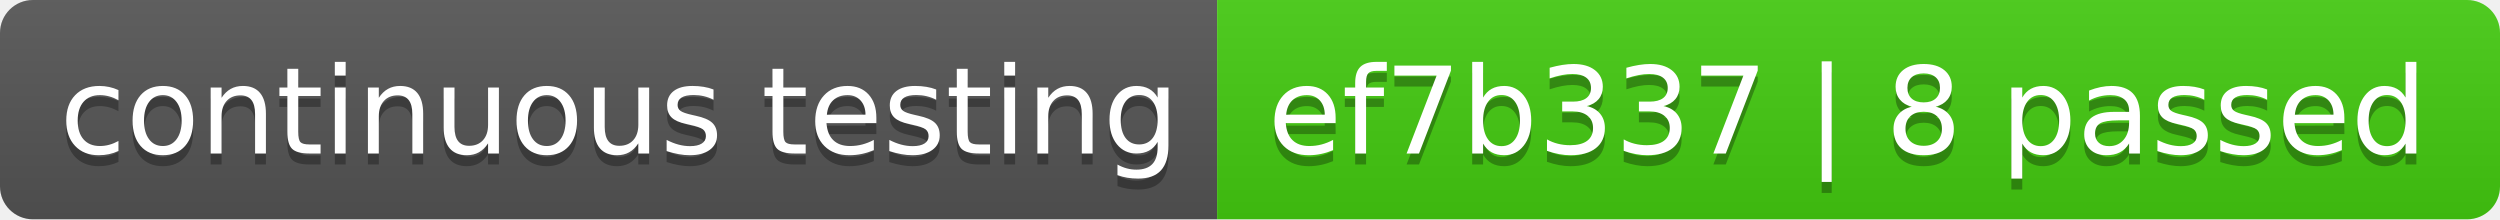
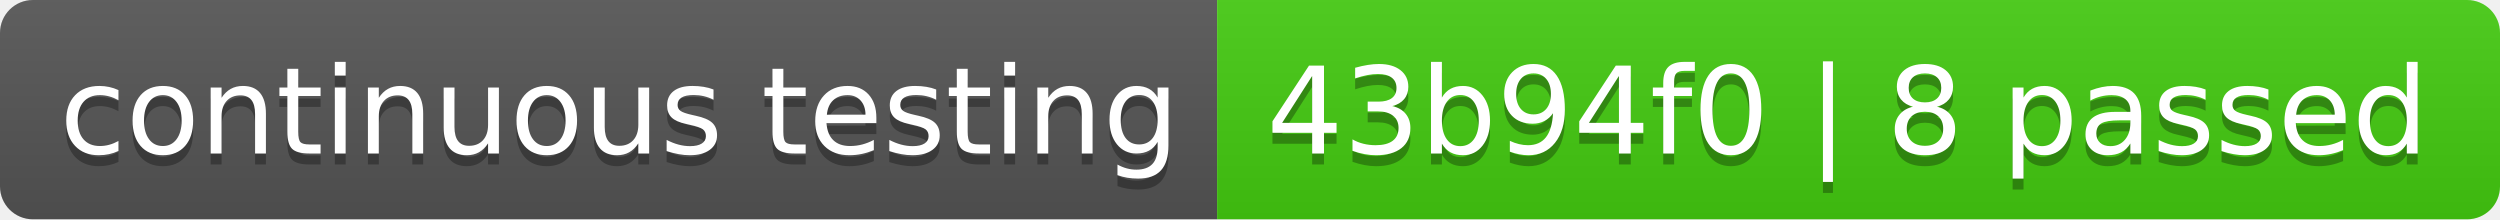
- <svg xmlns="http://www.w3.org/2000/svg" width="228" height="20" role="img" aria-label="continuous testing: ef7b337 | 8 passed">
+ <svg xmlns="http://www.w3.org/2000/svg" width="228" height="20" role="img" aria-label="continuous testing: 43b94f0 | 8 passed">
  <linearGradient id="s" x2="0" y2="100%">
    <stop offset="0" stop-color="#bbb" stop-opacity=".1" />
    <stop offset="1" stop-opacity=".1" />
  </linearGradient>
  <clipPath id="r">
    <rect width="228" height="20" rx="3" fill="#fff" />
  </clipPath>
  <g clip-path="url(#r)">
    <rect width="111" height="20" fill="#555" />
    <rect x="111" width="117" height="20" fill="#4c1" />
    <rect width="228" height="20" fill="url(#s)" />
  </g>
  <g fill="#fff" text-anchor="middle" font-family="Verdana,Geneva,DejaVu Sans,sans-serif" text-rendering="geometricPrecision" font-size="110">
    <text aria-hidden="true" x="565" y="150" fill="#010101" fill-opacity=".3" transform="scale(.1)" textLength="1010">continuous testing</text>
    <text x="565" y="140" transform="scale(.1)" fill="#fff" textLength="1010">continuous testing</text>
-     <text aria-hidden="true" x="1685" y="150" fill="#010101" fill-opacity=".3" transform="scale(.1)" textLength="1070">ef7b337 | 8 passed</text>
-     <text x="1685" y="140" transform="scale(.1)" fill="#fff" textLength="1070">ef7b337 | 8 passed</text>
+     <text aria-hidden="true" x="1685" y="150" fill="#010101" fill-opacity=".3" transform="scale(.1)" textLength="1070">43b94f0 | 8 passed</text>
+     <text x="1685" y="140" transform="scale(.1)" fill="#fff" textLength="1070">43b94f0 | 8 passed</text>
  </g>
</svg>
